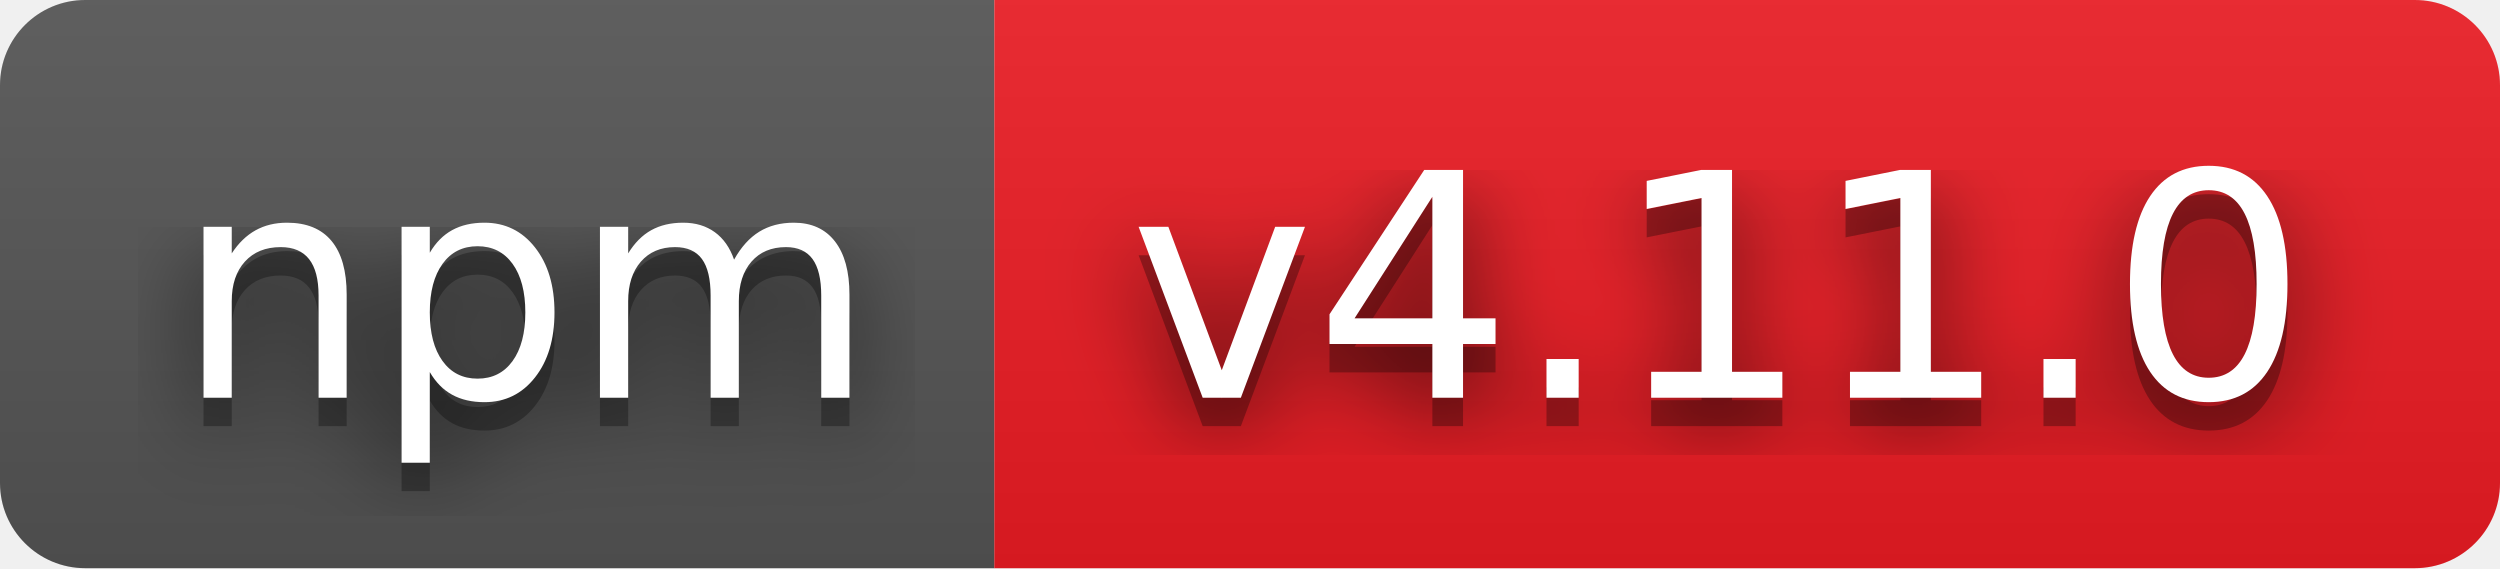
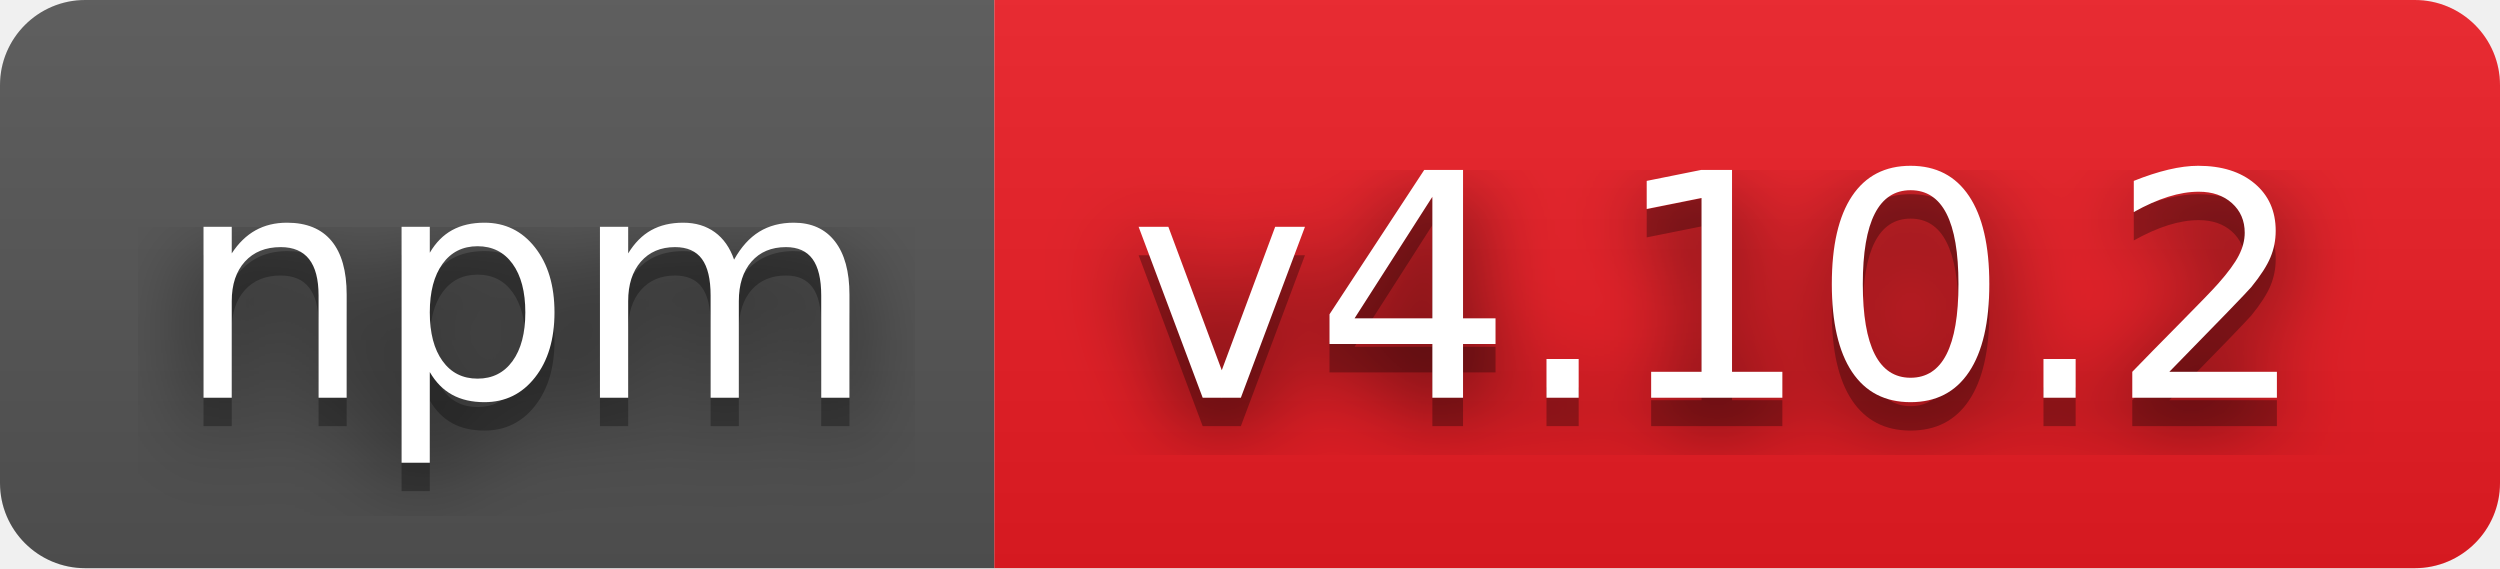
- <svg xmlns="http://www.w3.org/2000/svg" width="88" height="20" role="img" aria-label="npm: v4.11.0">
+ <svg xmlns="http://www.w3.org/2000/svg" width="88" height="20" role="img" aria-label="npm: v4.10.2">
  <filter id="blur">
    <feGaussianBlur stdDeviation="16" />
  </filter>
  <linearGradient id="s" x2="0" y2="100%">
    <stop offset="0" stop-color="#bbb" stop-opacity=".1" />
    <stop offset="1" stop-opacity=".1" />
  </linearGradient>
  <clipPath id="r">
    <rect width="88" height="20" rx="3" />
  </clipPath>
  <g clip-path="url(#r)">
    <rect width="35" height="20" fill="#555" />
    <rect x="35" width="53" height="20" fill="#ed1c24" />
    <rect width="88" height="20" fill="url(#s)" />
  </g>
  <g fill="#fff" text-anchor="middle" font-family="Verdana,Geneva,DejaVu Sans,sans-serif" text-rendering="geometricPrecision" font-size="110">
    <g transform="scale(.1)">
      <g aria-hidden="true" fill="#010101">
        <text x="185" y="150" fill-opacity=".8" filter="url(#blur)" textLength="250">npm</text>
        <text x="185" y="150" fill-opacity=".3" textLength="250">npm</text>
      </g>
      <text x="185" y="140" textLength="250">npm</text>
    </g>
    <g transform="scale(.1)">
      <g aria-hidden="true" fill="#010101">
-         <text x="605" y="150" fill-opacity=".8" filter="url(#blur)" textLength="430">v4.11.0</text>
-         <text x="605" y="150" fill-opacity=".3" textLength="430">v4.11.0</text>
+         <text x="605" y="150" fill-opacity=".8" filter="url(#blur)" textLength="430">v4.10.2</text>
+         <text x="605" y="150" fill-opacity=".3" textLength="430">v4.10.2</text>
      </g>
-       <text x="605" y="140" textLength="430">v4.11.0</text>
+       <text x="605" y="140" textLength="430">v4.10.2</text>
    </g>
  </g>
</svg>
